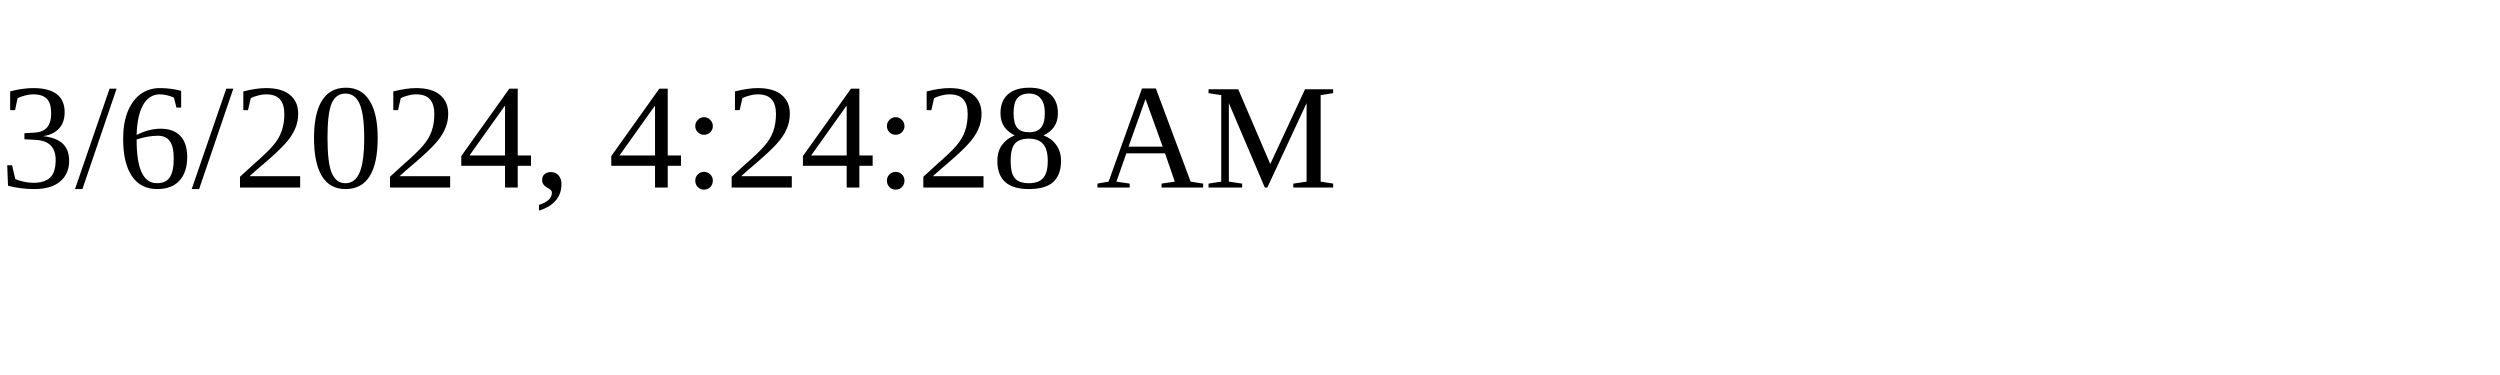
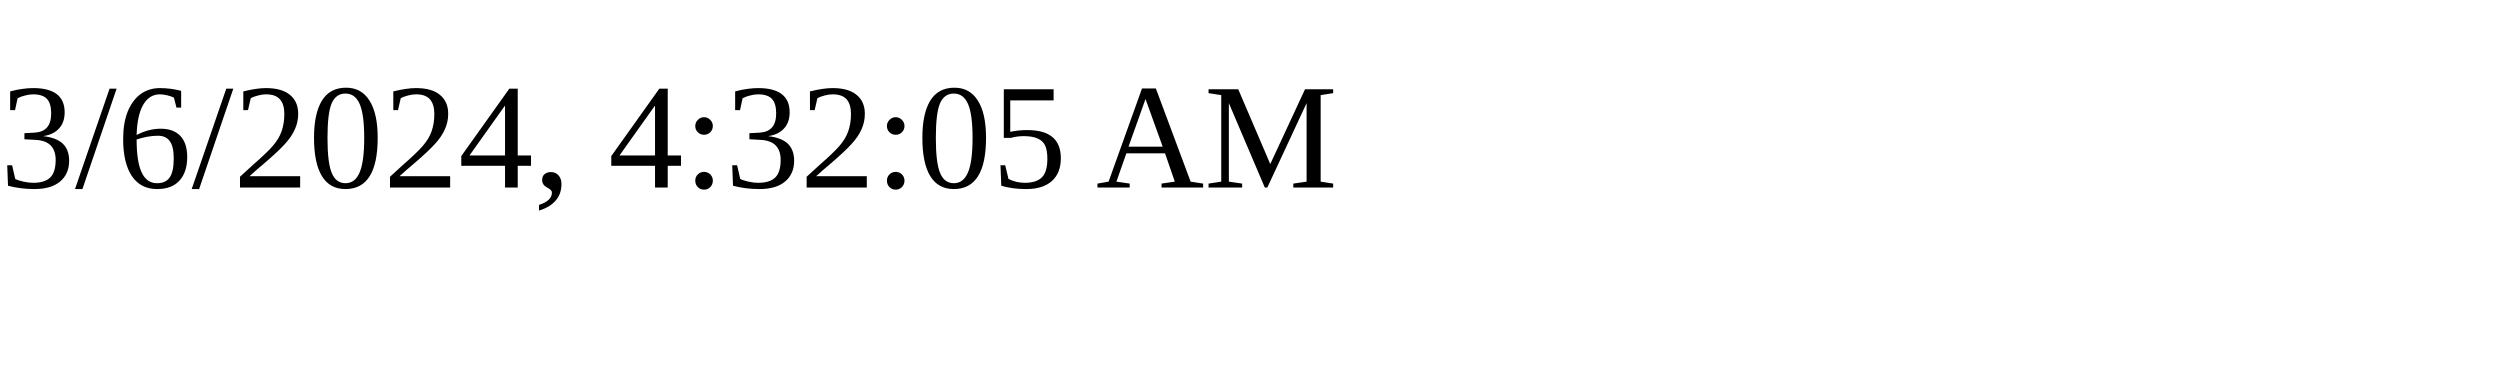
<svg xmlns="http://www.w3.org/2000/svg" height="30" width="200">
-   <text x="0" y="15">3/6/2024, 4:24:28 AM</text>
+   <text x="0" y="15">3/6/2024, 4:32:05 AM</text>
</svg>
